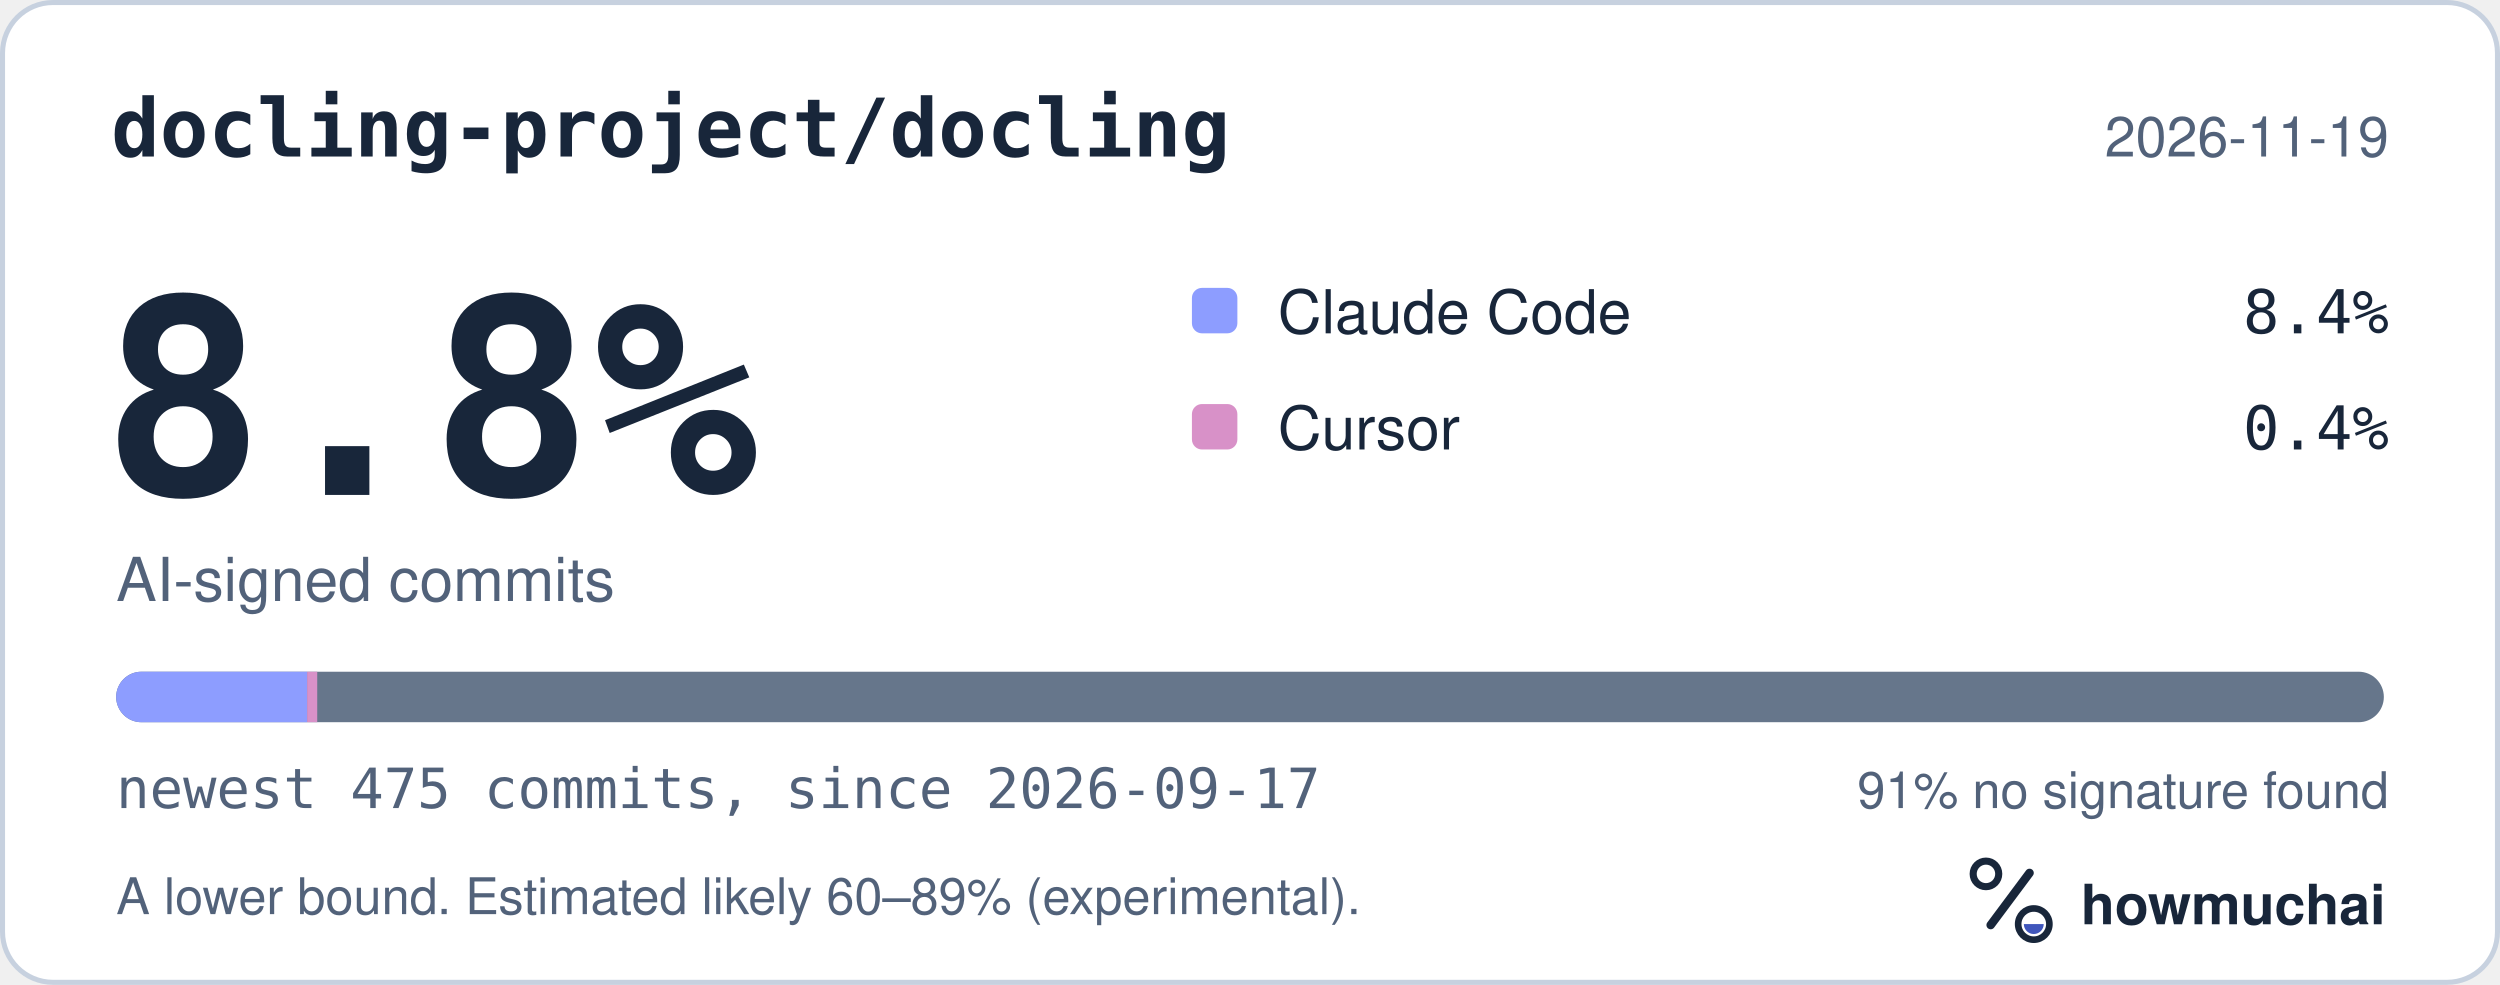
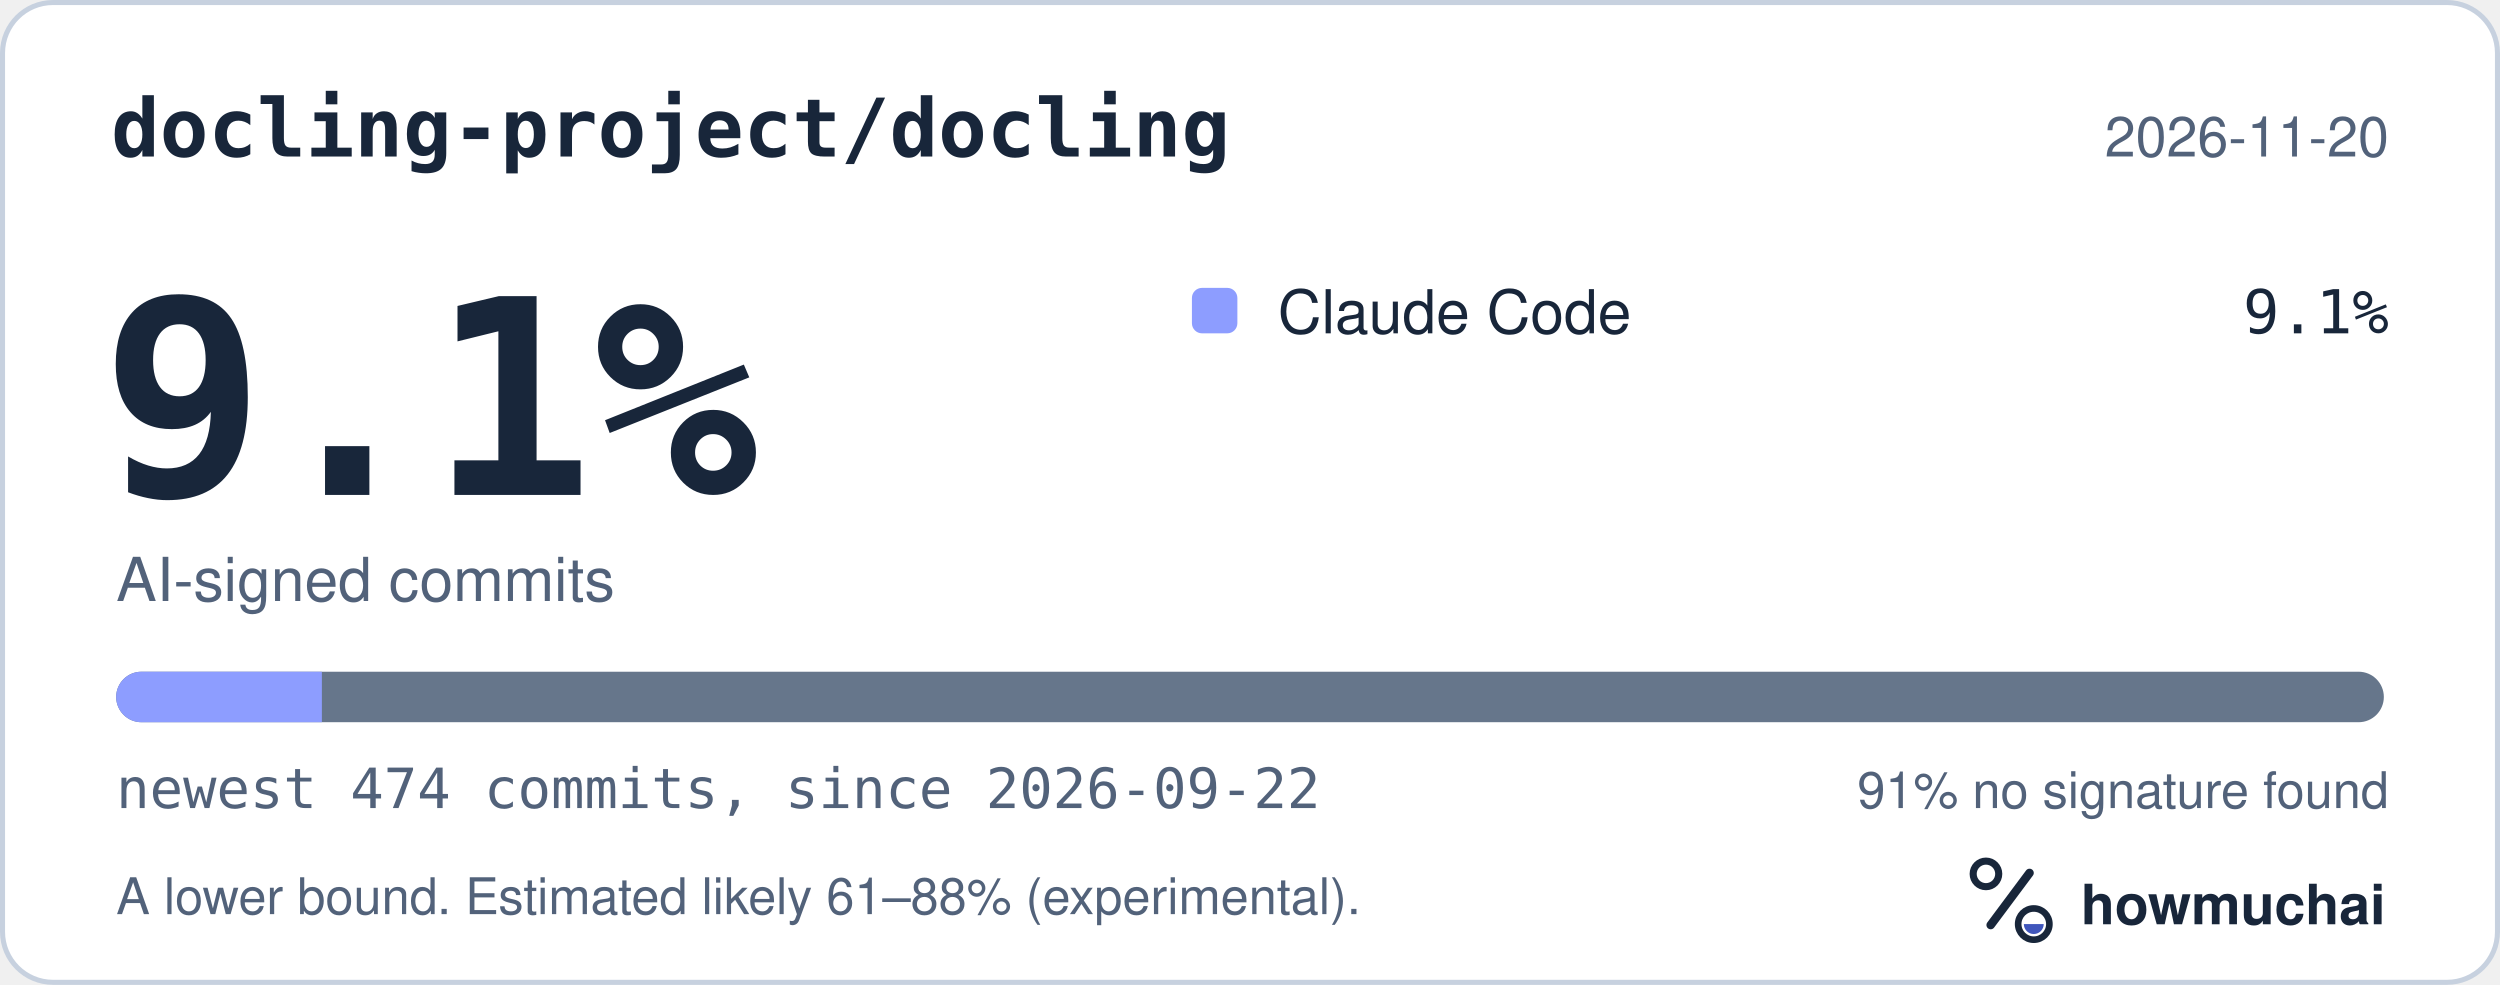
<svg xmlns="http://www.w3.org/2000/svg" width="495" height="195" viewBox="0 0 495 195" role="img" aria-labelledby="hm-t hm-d">
  <rect x="0.5" y="0.5" width="494" height="194" rx="10" fill="#FFFFFF" stroke="#C7D1DF" />
  <text x="22" y="31" fill="#18263A" font-family="ui-monospace, SF Mono, Menlo, Consolas, IBM Plex Mono, monospace" font-size="16" font-weight="600">docling-project/docling</text>
-   <text x="473" y="31" fill="#52627A" font-family="-apple-system, BlinkMacSystemFont, Segoe UI, Helvetica, Arial, Fira Sans, sans-serif" font-size="11" text-anchor="end">2026-11-19</text>
-   <text x="20" y="98" fill="#18263A" font-family="ui-monospace, SF Mono, Menlo, Consolas, IBM Plex Mono, monospace" font-size="54" font-weight="700">8.8%</text>
+   <text x="473" y="31" fill="#52627A" font-family="-apple-system, BlinkMacSystemFont, Segoe UI, Helvetica, Arial, Fira Sans, sans-serif" font-size="11" text-anchor="end">2026-11-20</text>
+   <text x="20" y="98" fill="#18263A" font-family="ui-monospace, SF Mono, Menlo, Consolas, IBM Plex Mono, monospace" font-size="54" font-weight="700">9.1%</text>
  <text x="23" y="119" fill="#52627A" font-family="-apple-system, BlinkMacSystemFont, Segoe UI, Helvetica, Arial, Fira Sans, sans-serif" font-size="12">AI-signed commits</text>
  <rect x="236" y="57" width="9" height="9" rx="2" fill="#8D9DFF" />
  <text x="253" y="66" fill="#18263A" font-family="-apple-system, BlinkMacSystemFont, Segoe UI, Helvetica, Arial, Fira Sans, sans-serif" font-size="12">Claude Code</text>
-   <text x="473" y="66" fill="#18263A" font-family="ui-monospace, SF Mono, Menlo, Consolas, IBM Plex Mono, monospace" font-size="12" text-anchor="end">8.4%</text>
-   <rect x="236" y="80" width="9" height="9" rx="2" fill="#D891C8" />
-   <text x="253" y="89" fill="#18263A" font-family="-apple-system, BlinkMacSystemFont, Segoe UI, Helvetica, Arial, Fira Sans, sans-serif" font-size="12">Cursor</text>
-   <text x="473" y="89" fill="#18263A" font-family="ui-monospace, SF Mono, Menlo, Consolas, IBM Plex Mono, monospace" font-size="12" text-anchor="end">0.4%</text>
+   <text x="473" y="66" fill="#18263A" font-family="ui-monospace, SF Mono, Menlo, Consolas, IBM Plex Mono, monospace" font-size="12" text-anchor="end">9.1%</text>
  <defs>
    <clipPath id="hm-bar">
      <rect x="23" y="133" width="449" height="10" rx="5" />
    </clipPath>
  </defs>
  <rect x="23" y="133" width="449" height="10" rx="5" fill="#66768B" />
  <g clip-path="url(#hm-bar)">
-     <rect x="23.00" y="133" width="37.81" height="10" fill="#8D9DFF" />
-     <rect x="60.81" y="133" width="2.00" height="10" fill="#D891C8" />
+     <rect x="23.00" y="133" width="40.73" height="10" fill="#8D9DFF" />
  </g>
-   <text x="23" y="160" fill="#52627A" font-family="ui-monospace, SF Mono, Menlo, Consolas, IBM Plex Mono, monospace" font-size="11">newest 475 commits, since 2026-09-17</text>
+   <text x="23" y="160" fill="#52627A" font-family="ui-monospace, SF Mono, Menlo, Consolas, IBM Plex Mono, monospace" font-size="11">newest 474 commits, since 2026-09-22</text>
  <text x="473" y="160" fill="#52627A" font-family="-apple-system, BlinkMacSystemFont, Segoe UI, Helvetica, Arial, Fira Sans, sans-serif" font-size="10" text-anchor="end">91% no signature found</text>
-   <text x="23" y="181" fill="#52627A" font-family="-apple-system, BlinkMacSystemFont, Segoe UI, Helvetica, Arial, Fira Sans, sans-serif" font-size="10">A lower bound. Estimated likely 60–89% (experimental).</text>
+   <text x="23" y="181" fill="#52627A" font-family="-apple-system, BlinkMacSystemFont, Segoe UI, Helvetica, Arial, Fira Sans, sans-serif" font-size="10">A lower bound. Estimated likely 61–88% (experimental).</text>
  <g transform="translate(386 166) scale(0.046875)">
    <circle cx="154" cy="150" r="54" fill="none" stroke="#18263A" stroke-width="30" />
    <path d="M174 366 338 146" fill="none" stroke="#18263A" stroke-width="36" stroke-linecap="round" />
    <circle cx="356" cy="362" r="66" fill="none" stroke="#18263A" stroke-width="28" />
    <path d="M314 362a42 42 0 0 0 84 0Z" fill="#4056BC" />
  </g>
  <text x="412" y="183" fill="#18263A" font-family="-apple-system, BlinkMacSystemFont, Segoe UI, Helvetica, Arial, Fira Sans, sans-serif" font-size="11" font-weight="650">howmuchai</text>
</svg>
